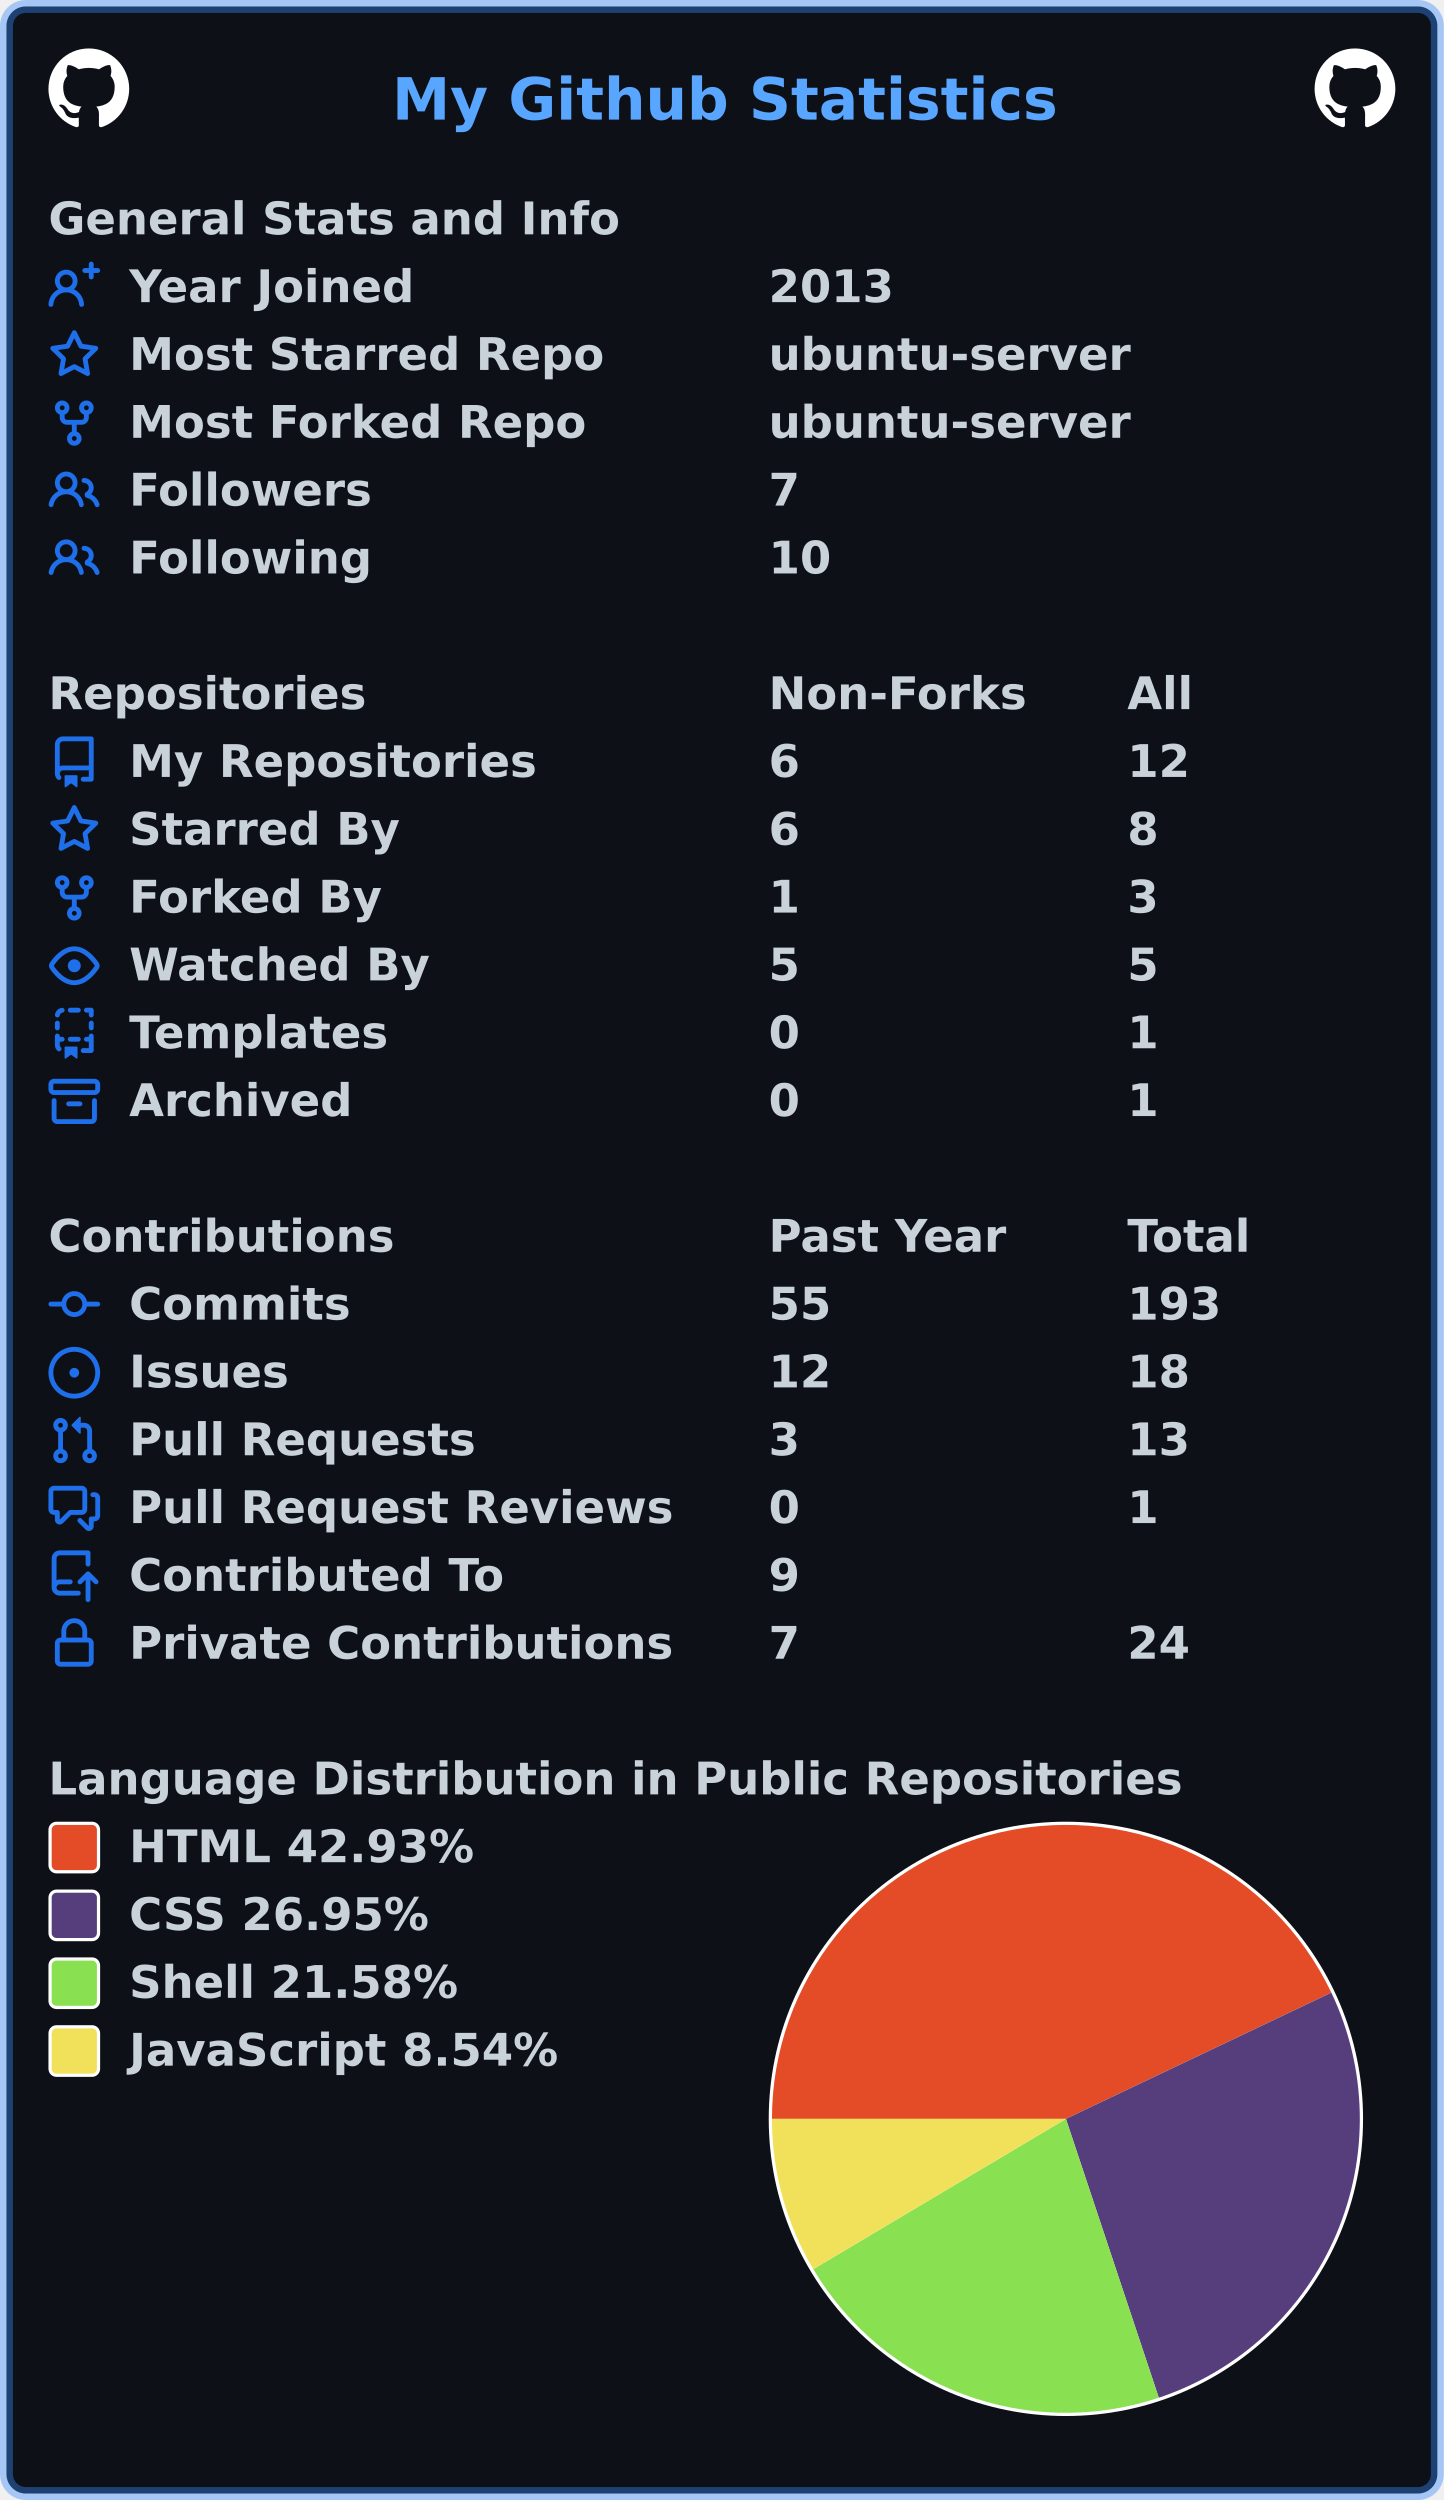
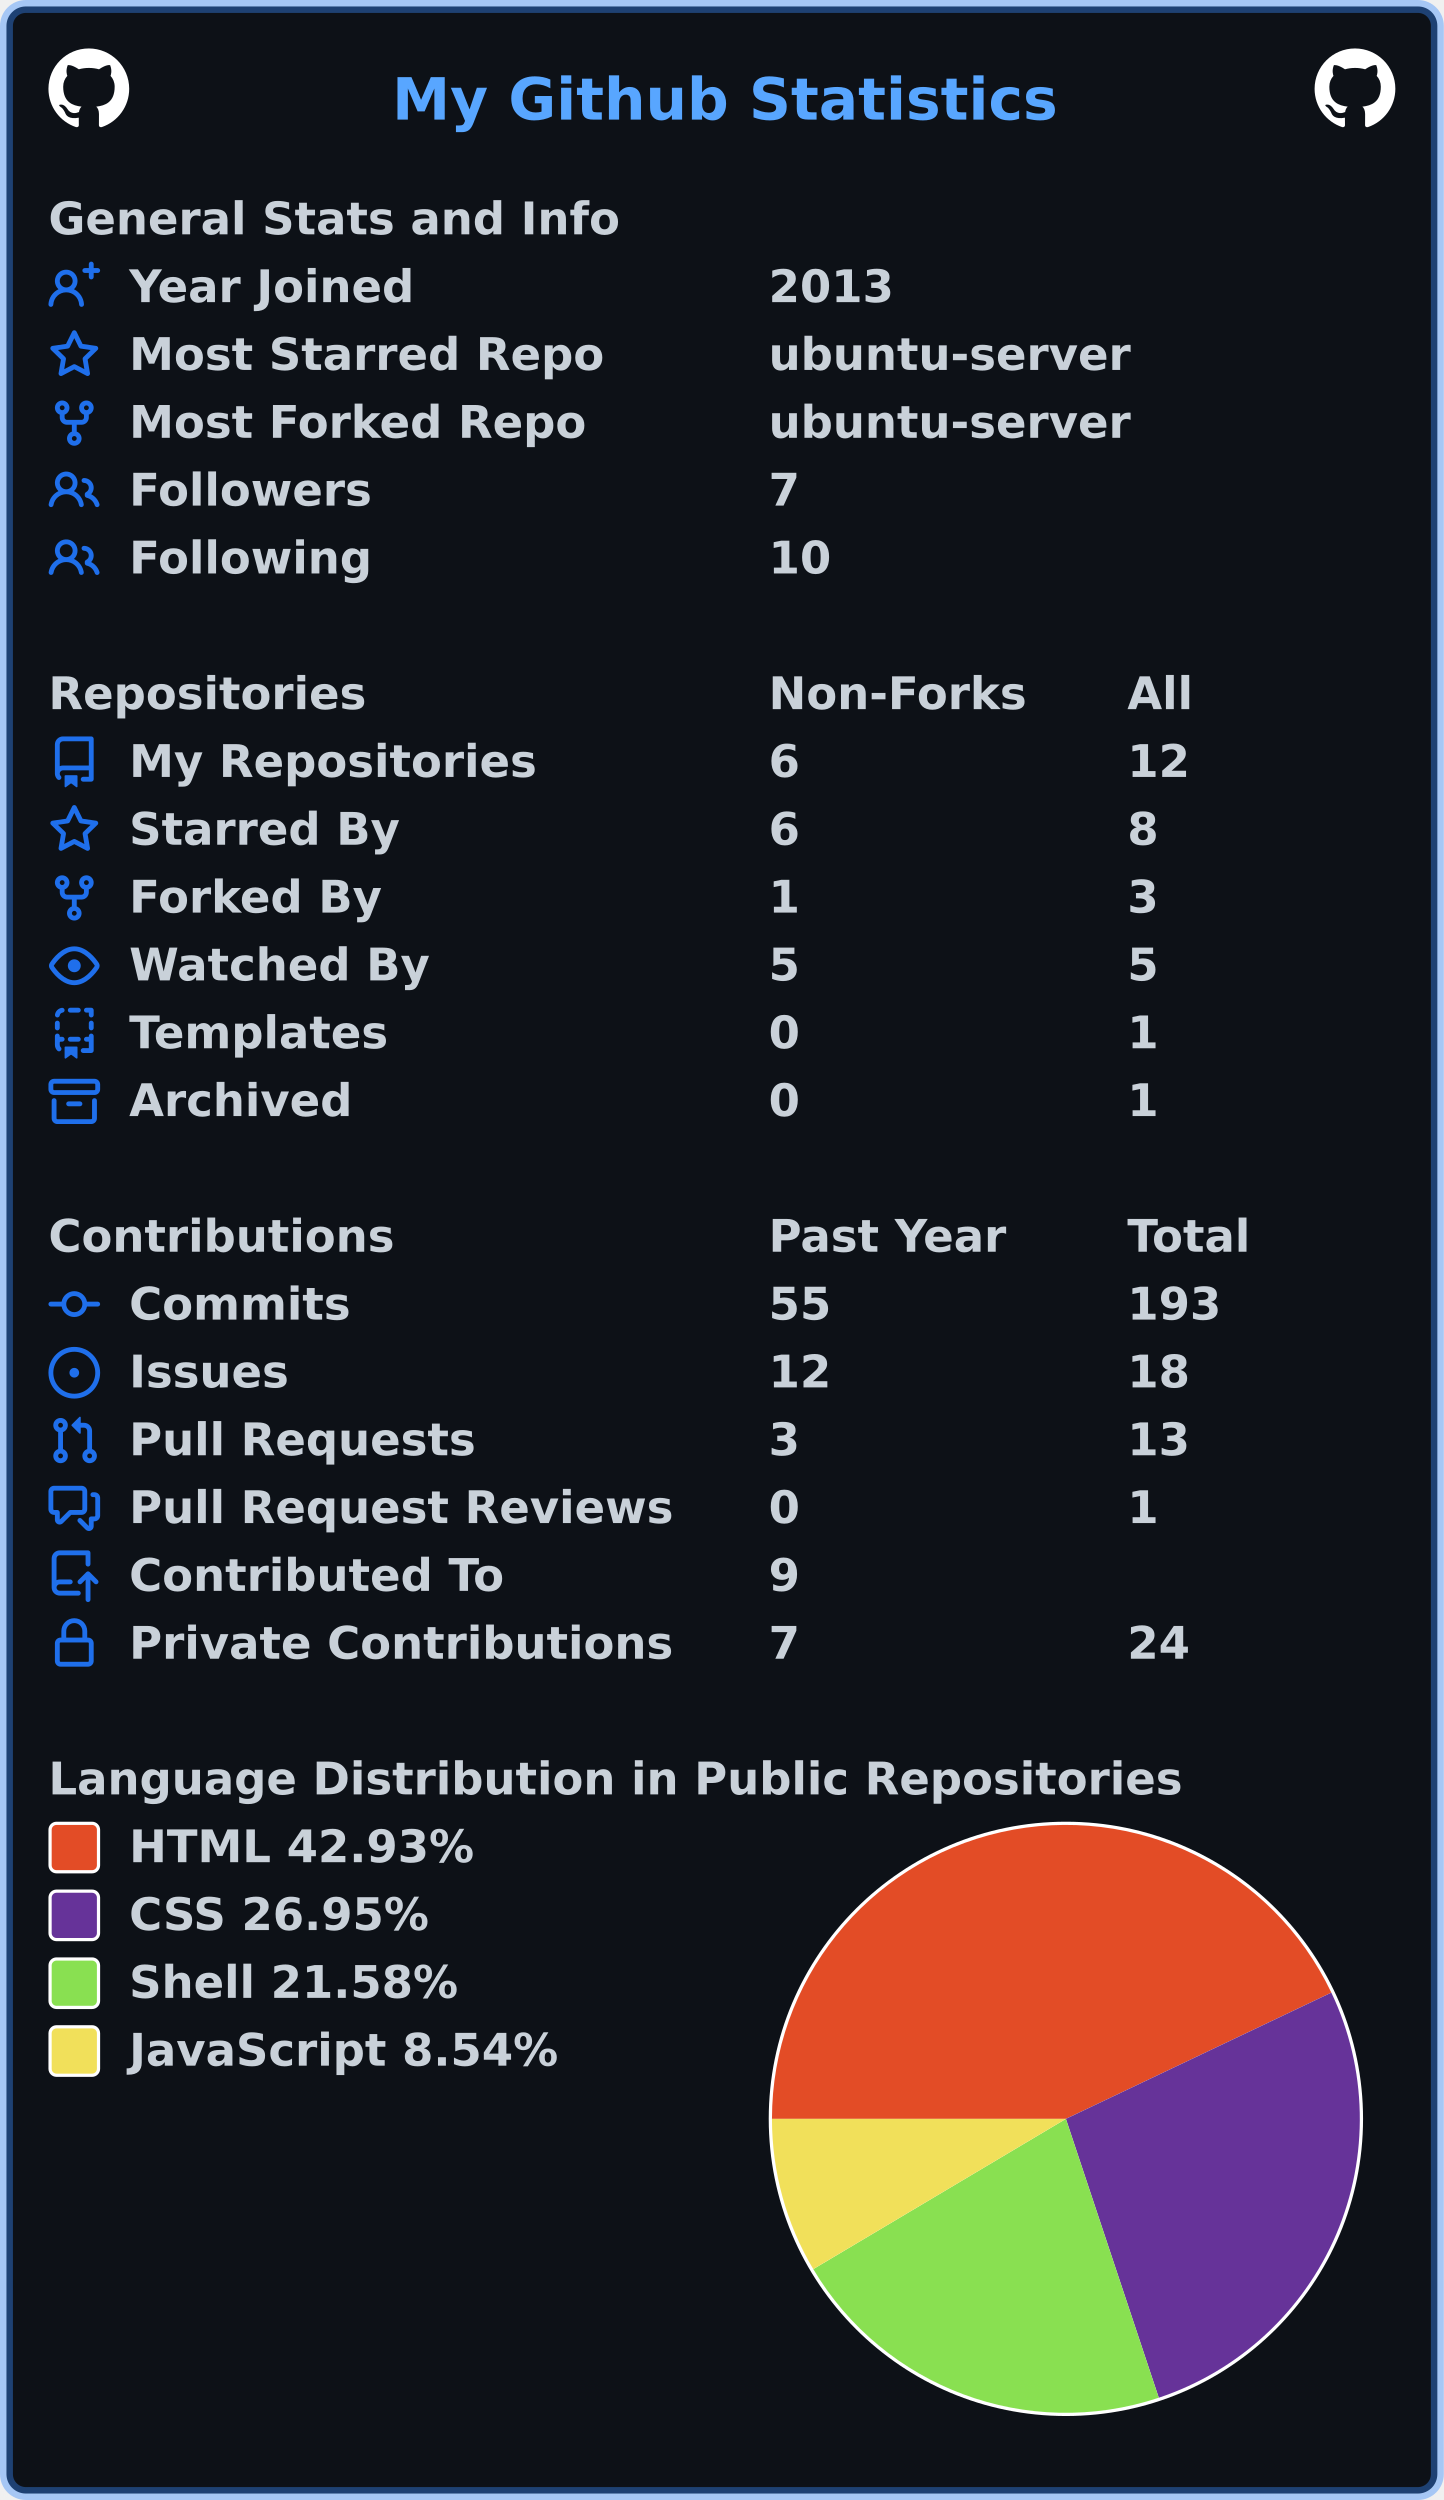
<svg xmlns="http://www.w3.org/2000/svg" width="447" height="774" viewBox="0 0 447 774" lang="en" xml:lang="en">
  <rect x="2" y="2" stroke-width="4" rx="6" width="443" height="770" stroke="rgba(56,139,253,0.4)" fill="#0d1117" />
  <g font-weight="600" font-size="110pt" font-family="Verdana,Geneva,DejaVu Sans,sans-serif" text-rendering="geometricPrecision">
    <text x="987" y="301" lengthAdjust="spacingAndGlyphs" textLength="1652" transform="scale(0.123)" fill="#58a6ff">My Github Statistics</text>
    <svg x="15" y="15" width="25" height="25" viewBox="0 0 16 16">
      <path fill="#ffffff" fill-rule="evenodd" d="M8 0C3.58 0 0 3.58 0 8c0 3.54 2.29 6.53 5.47 7.59.4.07.55-.17.55-.38 0-.19-.01-.82-.01-1.49-2.01.37-2.53-.49-2.69-.94-.09-.23-.48-.94-.82-1.13-.28-.15-.68-.52-.01-.53.63-.01 1.08.58 1.23.82.72 1.21 1.87.87 2.33.66.07-.52.28-.87.51-1.07-1.78-.2-3.64-.89-3.64-3.95 0-.87.31-1.59.82-2.15-.08-.2-.36-1.02.08-2.12 0 0 .67-.21 2.2.82.64-.18 1.32-.27 2-.27.68 0 1.36.09 2 .27 1.53-1.04 2.2-.82 2.2-.82.44 1.1.16 1.92.08 2.12.51.56.82 1.27.82 2.15 0 3.07-1.87 3.75-3.65 3.95.29.25.54.73.54 1.48 0 1.07-.01 1.93-.01 2.2 0 .21.15.46.55.38A8.013 8.013 0 0016 8c0-4.42-3.58-8-8-8z" />
    </svg>
    <svg x="407" y="15" width="25" height="25" viewBox="0 0 16 16">
      <path fill="#ffffff" fill-rule="evenodd" d="M8 0C3.58 0 0 3.58 0 8c0 3.54 2.29 6.53 5.47 7.59.4.07.55-.17.55-.38 0-.19-.01-.82-.01-1.49-2.01.37-2.53-.49-2.69-.94-.09-.23-.48-.94-.82-1.13-.28-.15-.68-.52-.01-.53.63-.01 1.08.58 1.23.82.72 1.21 1.87.87 2.33.66.07-.52.28-.87.51-1.07-1.78-.2-3.64-.89-3.64-3.95 0-.87.31-1.59.82-2.15-.08-.2-.36-1.02.08-2.12 0 0 .67-.21 2.2.82.64-.18 1.32-.27 2-.27.68 0 1.36.09 2 .27 1.53-1.04 2.2-.82 2.2-.82.44 1.1.16 1.92.08 2.12.51.56.82 1.27.82 2.15 0 3.07-1.87 3.75-3.65 3.95.29.25.54.73.54 1.48 0 1.07-.01 1.93-.01 2.2 0 .21.15.46.55.38A8.013 8.013 0 0016 8c0-4.42-3.58-8-8-8z" />
    </svg>
    <g transform="translate(0, 60)" fill="#c9d1d9">
      <g transform="translate(15, 0)">
        <g transform="scale(0.095)">
          <text x="0" y="132" textLength="1851" lengthAdjust="spacingAndGlyphs">General Stats and Info</text>
        </g>
      </g>
      <g transform="translate(15, 21)">
        <path fill="#1f6feb" fill-rule="evenodd" d="M13.25 0a.75.75 0 01.75.75V2h1.25a.75.75 0 010 1.5H14v1.25a.75.75 0 01-1.5 0V3.5h-1.25a.75.75 0 010-1.5h1.25V.75a.75.75 0 01.75-.75zM5.5 4a2 2 0 100 4 2 2 0 000-4zm2.4 4.548a3.5 3.5 0 10-4.799 0 5.527 5.527 0 00-3.1 4.66.75.75 0 101.498.085A4.01 4.01 0 015.5 9.5a4.01 4.01 0 014.001 3.793.75.75 0 101.498-.086 5.527 5.527 0 00-3.1-4.659z" />
        <g transform="scale(0.095)">
          <text lengthAdjust="spacingAndGlyphs" textLength="932" x="263" y="132">Year Joined</text>
          <text lengthAdjust="spacingAndGlyphs" textLength="420" x="2347" y="132">2013</text>
        </g>
      </g>
      <g transform="translate(15, 42)">
        <path fill="#1f6feb" fill-rule="evenodd" d="M8 .25a.75.75 0 01.673.418l1.882 3.815 4.21.612a.75.75 0 01.416 1.279l-3.046 2.97.719 4.192a.75.75 0 01-1.088.791L8 12.347l-3.766 1.98a.75.75 0 01-1.088-.79l.72-4.194L.818 6.374a.75.75 0 01.416-1.28l4.21-.611L7.327.668A.75.75 0 018 .25zm0 2.445L6.615 5.5a.75.75 0 01-.564.41l-3.097.45 2.24 2.184a.75.75 0 01.216.664l-.528 3.084 2.769-1.456a.75.75 0 01.698 0l2.77 1.456-.53-3.084a.75.75 0 01.216-.664l2.24-2.183-3.096-.45a.75.75 0 01-.564-.41L8 2.694v.001z" />
        <g transform="scale(0.095)">
          <text lengthAdjust="spacingAndGlyphs" textLength="1532" x="263" y="132">Most Starred Repo</text>
          <text lengthAdjust="spacingAndGlyphs" textLength="1173" x="2347" y="132">ubuntu-server</text>
        </g>
      </g>
      <g transform="translate(15, 63)">
        <path fill="#1f6feb" fill-rule="evenodd" d="M5 3.25a.75.75 0 11-1.5 0 .75.75 0 011.5 0zm0 2.122a2.25 2.25 0 10-1.5 0v.878A2.25 2.25 0 005.75 8.5h1.5v2.128a2.251 2.251 0 101.5 0V8.5h1.5a2.25 2.25 0 002.25-2.25v-.878a2.25 2.25 0 10-1.5 0v.878a.75.75 0 01-.75.75h-4.5A.75.75 0 015 6.25v-.878zm3.75 7.378a.75.75 0 11-1.5 0 .75.75 0 011.5 0zm3-8.75a.75.75 0 100-1.5.75.75 0 000 1.5z" />
        <g transform="scale(0.095)">
          <text lengthAdjust="spacingAndGlyphs" textLength="1485" x="263" y="132">Most Forked Repo</text>
          <text lengthAdjust="spacingAndGlyphs" textLength="1173" x="2347" y="132">ubuntu-server</text>
        </g>
      </g>
      <g transform="translate(15, 84)">
        <path fill="#1f6feb" fill-rule="evenodd" d="M5.5 3.5a2 2 0 100 4 2 2 0 000-4zM2 5.5a3.5 3.5 0 115.898 2.549 5.507 5.507 0 013.034 4.084.75.75 0 11-1.482.235 4.001 4.001 0 00-7.9 0 .75.75 0 01-1.482-.236A5.507 5.507 0 013.102 8.05 3.49 3.49 0 012 5.5zM11 4a.75.75 0 100 1.5 1.5 1.5 0 01.666 2.844.75.75 0 00-.416.672v.352a.75.75 0 00.574.73c1.2.289 2.162 1.2 2.522 2.372a.75.75 0 101.434-.44 5.01 5.01 0 00-2.56-3.012A3 3 0 0011 4z" />
        <g transform="scale(0.095)">
          <text lengthAdjust="spacingAndGlyphs" textLength="778" x="263" y="132">Followers</text>
          <text lengthAdjust="spacingAndGlyphs" textLength="105" x="2347" y="132">7</text>
        </g>
      </g>
      <g transform="translate(15, 105)">
        <path fill="#1f6feb" fill-rule="evenodd" d="M5.5 3.5a2 2 0 100 4 2 2 0 000-4zM2 5.5a3.5 3.5 0 115.898 2.549 5.507 5.507 0 013.034 4.084.75.75 0 11-1.482.235 4.001 4.001 0 00-7.9 0 .75.75 0 01-1.482-.236A5.507 5.507 0 013.102 8.05 3.49 3.49 0 012 5.5zM11 4a.75.75 0 100 1.5 1.5 1.5 0 01.666 2.844.75.75 0 00-.416.672v.352a.75.75 0 00.574.73c1.2.289 2.162 1.2 2.522 2.372a.75.75 0 101.434-.44 5.01 5.01 0 00-2.56-3.012A3 3 0 0011 4z" />
        <g transform="scale(0.095)">
          <text lengthAdjust="spacingAndGlyphs" textLength="780" x="263" y="132">Following</text>
          <text lengthAdjust="spacingAndGlyphs" textLength="210" x="2347" y="132">10</text>
        </g>
      </g>
    </g>
    <g transform="translate(0, 207)" fill="#c9d1d9">
      <g transform="translate(15, 0)">
        <g transform="scale(0.095)">
          <text x="0" y="132" textLength="1020" lengthAdjust="spacingAndGlyphs">Repositories</text>
          <text x="2347" y="132" textLength="832" lengthAdjust="spacingAndGlyphs">Non-Forks</text>
          <text x="3516" y="132" textLength="206" lengthAdjust="spacingAndGlyphs">All</text>
        </g>
      </g>
      <g transform="translate(15, 21)">
        <path fill="#1f6feb" fill-rule="evenodd" d="M2 2.5A2.5 2.5 0 014.5 0h8.75a.75.75 0 01.75.75v12.5a.75.75 0 01-.75.75h-2.5a.75.75 0 110-1.5h1.75v-2h-8a1 1 0 00-.714 1.7.75.75 0 01-1.072 1.05A2.495 2.495 0 012 11.5v-9zm10.5-1V9h-8c-.356 0-.694.074-1 .208V2.5a1 1 0 011-1h8zM5 12.25v3.25a.25.25 0 00.4.2l1.45-1.087a.25.25 0 01.3 0L8.6 15.7a.25.25 0 00.4-.2v-3.25a.25.25 0 00-.25-.25h-3.5a.25.25 0 00-.25.25z" />
        <g transform="scale(0.095)">
          <text lengthAdjust="spacingAndGlyphs" textLength="1312" x="263" y="132">My Repositories</text>
          <text lengthAdjust="spacingAndGlyphs" textLength="105" x="2347" y="132">6</text>
          <text lengthAdjust="spacingAndGlyphs" textLength="210" x="3516" y="132">12</text>
        </g>
      </g>
      <g transform="translate(15, 42)">
        <path fill="#1f6feb" fill-rule="evenodd" d="M8 .25a.75.75 0 01.673.418l1.882 3.815 4.21.612a.75.75 0 01.416 1.279l-3.046 2.97.719 4.192a.75.75 0 01-1.088.791L8 12.347l-3.766 1.98a.75.75 0 01-1.088-.79l.72-4.194L.818 6.374a.75.75 0 01.416-1.28l4.21-.611L7.327.668A.75.75 0 018 .25zm0 2.445L6.615 5.5a.75.75 0 01-.564.41l-3.097.45 2.24 2.184a.75.75 0 01.216.664l-.528 3.084 2.769-1.456a.75.75 0 01.698 0l2.77 1.456-.53-3.084a.75.75 0 01.216-.664l2.24-2.183-3.096-.45a.75.75 0 01-.564-.41L8 2.694v.001z" />
        <g transform="scale(0.095)">
          <text lengthAdjust="spacingAndGlyphs" textLength="874" x="263" y="132">Starred By</text>
          <text lengthAdjust="spacingAndGlyphs" textLength="105" x="2347" y="132">6</text>
          <text lengthAdjust="spacingAndGlyphs" textLength="105" x="3516" y="132">8</text>
        </g>
      </g>
      <g transform="translate(15, 63)">
        <path fill="#1f6feb" fill-rule="evenodd" d="M5 3.25a.75.75 0 11-1.5 0 .75.75 0 011.5 0zm0 2.122a2.25 2.25 0 10-1.5 0v.878A2.25 2.25 0 005.75 8.5h1.5v2.128a2.251 2.251 0 101.5 0V8.5h1.5a2.25 2.25 0 002.25-2.25v-.878a2.25 2.25 0 10-1.5 0v.878a.75.75 0 01-.75.75h-4.5A.75.75 0 015 6.25v-.878zm3.75 7.378a.75.75 0 11-1.5 0 .75.75 0 011.5 0zm3-8.75a.75.75 0 100-1.5.75.75 0 000 1.5z" />
        <g transform="scale(0.095)">
          <text lengthAdjust="spacingAndGlyphs" textLength="828" x="263" y="132">Forked By</text>
          <text lengthAdjust="spacingAndGlyphs" textLength="105" x="2347" y="132">1</text>
          <text lengthAdjust="spacingAndGlyphs" textLength="105" x="3516" y="132">3</text>
        </g>
      </g>
      <g transform="translate(15, 84)">
        <path fill="#1f6feb" fill-rule="evenodd" d="M1.679 7.932c.412-.621 1.242-1.75 2.366-2.717C5.175 4.242 6.527 3.5 8 3.5c1.473 0 2.824.742 3.955 1.715 1.124.967 1.954 2.096 2.366 2.717a.119.119 0 010 .136c-.412.621-1.242 1.75-2.366 2.717C10.825 11.758 9.473 12.5 8 12.5c-1.473 0-2.824-.742-3.955-1.715C2.92 9.818 2.09 8.69 1.679 8.068a.119.119 0 010-.136zM8 2c-1.981 0-3.67.992-4.933 2.078C1.797 5.169.88 6.423.43 7.1a1.619 1.619 0 000 1.798c.45.678 1.367 1.932 2.637 3.024C4.329 13.008 6.019 14 8 14c1.981 0 3.67-.992 4.933-2.078 1.27-1.091 2.187-2.345 2.637-3.023a1.619 1.619 0 000-1.798c-.45-.678-1.367-1.932-2.637-3.023C11.671 2.992 9.981 2 8 2zm0 8a2 2 0 100-4 2 2 0 000 4z" />
        <g transform="scale(0.095)">
          <text lengthAdjust="spacingAndGlyphs" textLength="993" x="263" y="132">Watched By</text>
          <text lengthAdjust="spacingAndGlyphs" textLength="105" x="2347" y="132">5</text>
          <text lengthAdjust="spacingAndGlyphs" textLength="105" x="3516" y="132">5</text>
        </g>
      </g>
      <g transform="translate(15, 105)">
        <path fill="#1f6feb" fill-rule="evenodd" d="M6 .75A.75.75 0 016.75 0h2.5a.75.75 0 010 1.5h-2.5A.75.75 0 016 .75zm5 0a.75.75 0 01.75-.75h1.5a.75.75 0 01.75.75v1.5a.75.75 0 01-1.5 0V1.5h-.75A.75.75 0 0111 .75zM4.992.662a.75.75 0 01-.636.848c-.436.063-.783.41-.846.846a.75.75 0 01-1.485-.212A2.501 2.501 0 014.144.025a.75.75 0 01.848.637zM2.75 4a.75.75 0 01.75.75v1.5a.75.75 0 01-1.5 0v-1.5A.75.75 0 012.75 4zm10.5 0a.75.75 0 01.75.75v1.5a.75.75 0 01-1.5 0v-1.5a.75.75 0 01.75-.75zM2.75 8a.75.75 0 01.75.75v.268A1.72 1.72 0 013.75 9h.5a.75.75 0 010 1.5h-.5a.25.25 0 00-.25.25v.75c0 .28.114.532.3.714a.75.75 0 01-1.05 1.072A2.495 2.495 0 012 11.5V8.75A.75.75 0 012.75 8zm10.5 0a.75.75 0 01.75.75v4.5a.75.75 0 01-.75.75h-2.5a.75.75 0 010-1.5h1.75v-2h-.75a.75.75 0 010-1.5h.75v-.25a.75.75 0 01.75-.75zM6 9.75A.75.75 0 016.75 9h2.5a.75.75 0 010 1.5h-2.5A.75.75 0 016 9.75zm-1 2.5v3.25a.25.25 0 00.4.2l1.45-1.087a.25.25 0 01.3 0L8.6 15.7a.25.25 0 00.4-.2v-3.25a.25.25 0 00-.25-.25h-3.5a.25.25 0 00-.25.25z" />
        <g transform="scale(0.095)">
          <text lengthAdjust="spacingAndGlyphs" textLength="868" x="263" y="132">Templates</text>
          <text lengthAdjust="spacingAndGlyphs" textLength="105" x="2347" y="132">0</text>
          <text lengthAdjust="spacingAndGlyphs" textLength="105" x="3516" y="132">1</text>
        </g>
      </g>
      <g transform="translate(15, 126)">
        <path fill="#1f6feb" fill-rule="evenodd" d="M1.75 2.5a.25.25 0 00-.25.25v1.5c0 .138.112.25.25.25h12.5a.25.25 0 00.25-.25v-1.5a.25.25 0 00-.25-.25H1.75zM0 2.75C0 1.784.784 1 1.75 1h12.5c.966 0 1.75.784 1.75 1.75v1.5A1.75 1.75 0 0114.25 6H1.75A1.75 1.75 0 010 4.25v-1.5zM1.75 7a.75.75 0 01.75.75v5.5c0 .138.112.25.25.25h10.5a.25.25 0 00.25-.25v-5.5a.75.75 0 111.5 0v5.5A1.75 1.75 0 0113.25 15H2.75A1.75 1.75 0 011 13.25v-5.5A.75.75 0 011.75 7zm4.5 1a.75.75 0 000 1.5h3.5a.75.75 0 100-1.5h-3.5z" />
        <g transform="scale(0.095)">
          <text lengthAdjust="spacingAndGlyphs" textLength="726" x="263" y="132">Archived</text>
          <text lengthAdjust="spacingAndGlyphs" textLength="105" x="2347" y="132">0</text>
          <text lengthAdjust="spacingAndGlyphs" textLength="105" x="3516" y="132">1</text>
        </g>
      </g>
    </g>
    <g transform="translate(0, 375)" fill="#c9d1d9">
      <g transform="translate(15, 0)">
        <g transform="scale(0.095)">
          <text x="0" y="132" textLength="1112" lengthAdjust="spacingAndGlyphs">Contributions</text>
          <text x="2347" y="132" textLength="774" lengthAdjust="spacingAndGlyphs">Past Year</text>
          <text x="3516" y="132" textLength="414" lengthAdjust="spacingAndGlyphs">Total</text>
        </g>
      </g>
      <g transform="translate(15, 21)">
        <path fill="#1f6feb" fill-rule="evenodd" d="M10.5 7.75a2.5 2.5 0 11-5 0 2.5 2.5 0 015 0zm1.43.75a4.002 4.002 0 01-7.86 0H.75a.75.75 0 110-1.5h3.32a4.001 4.001 0 017.86 0h3.32a.75.75 0 110 1.5h-3.32z" />
        <g transform="scale(0.095)">
          <text lengthAdjust="spacingAndGlyphs" textLength="734" x="263" y="132">Commits</text>
          <text lengthAdjust="spacingAndGlyphs" textLength="210" x="2347" y="132">55</text>
          <text lengthAdjust="spacingAndGlyphs" textLength="315" x="3516" y="132">193</text>
        </g>
      </g>
      <g transform="translate(15, 42)">
        <path fill="#1f6feb" d="M8 9.5a1.5 1.5 0 100-3 1.5 1.5 0 000 3z" />
        <path fill="#1f6feb" fill-rule="evenodd" d="M8 0a8 8 0 100 16A8 8 0 008 0zM1.5 8a6.5 6.5 0 1113 0 6.5 6.5 0 01-13 0z" />
        <g transform="scale(0.095)">
          <text lengthAdjust="spacingAndGlyphs" textLength="512" x="263" y="132">Issues</text>
          <text lengthAdjust="spacingAndGlyphs" textLength="210" x="2347" y="132">12</text>
          <text lengthAdjust="spacingAndGlyphs" textLength="210" x="3516" y="132">18</text>
        </g>
      </g>
      <g transform="translate(15, 63)">
        <path fill="#1f6feb" fill-rule="evenodd" d="M7.177 3.073L9.573.677A.25.25 0 0110 .854v4.792a.25.25 0 01-.427.177L7.177 3.427a.25.25 0 010-.354zM3.75 2.5a.75.75 0 100 1.5.75.75 0 000-1.5zm-2.25.75a2.25 2.25 0 113 2.122v5.256a2.251 2.251 0 11-1.5 0V5.372A2.25 2.25 0 011.5 3.25zM11 2.5h-1V4h1a1 1 0 011 1v5.628a2.251 2.251 0 101.5 0V5A2.5 2.5 0 0011 2.5zm1 10.25a.75.75 0 111.5 0 .75.75 0 01-1.5 0zM3.75 12a.75.75 0 100 1.5.75.75 0 000-1.5z" />
        <g transform="scale(0.095)">
          <text lengthAdjust="spacingAndGlyphs" textLength="1113" x="263" y="132">Pull Requests</text>
          <text lengthAdjust="spacingAndGlyphs" textLength="105" x="2347" y="132">3</text>
          <text lengthAdjust="spacingAndGlyphs" textLength="210" x="3516" y="132">13</text>
        </g>
      </g>
      <g transform="translate(15, 84)">
        <path fill="#1f6feb" fill-rule="evenodd" d="M1.5 2.75a.25.25 0 01.25-.25h8.5a.25.25 0 01.25.25v5.5a.25.25 0 01-.25.25h-3.5a.75.75 0 00-.53.22L3.5 11.44V9.25a.75.75 0 00-.75-.75h-1a.25.25 0 01-.25-.25v-5.5zM1.75 1A1.75 1.75 0 000 2.75v5.5C0 9.216.784 10 1.75 10H2v1.543a1.457 1.457 0 002.487 1.03L7.061 10h3.189A1.75 1.75 0 0012 8.25v-5.5A1.75 1.75 0 0010.25 1h-8.5zM14.5 4.75a.25.25 0 00-.25-.25h-.5a.75.75 0 110-1.5h.5c.966 0 1.75.784 1.75 1.75v5.5A1.75 1.75 0 0114.25 12H14v1.543a1.457 1.457 0 01-2.487 1.03L9.22 12.28a.75.75 0 111.06-1.06l2.22 2.22v-2.19a.75.75 0 01.75-.75h1a.25.25 0 00.25-.25v-5.5z" />
        <g transform="scale(0.095)">
          <text lengthAdjust="spacingAndGlyphs" textLength="1762" x="263" y="132">Pull Request Reviews</text>
          <text lengthAdjust="spacingAndGlyphs" textLength="105" x="2347" y="132">0</text>
          <text lengthAdjust="spacingAndGlyphs" textLength="105" x="3516" y="132">1</text>
        </g>
      </g>
      <g transform="translate(15, 105)">
        <path fill="#1f6feb" fill-rule="evenodd" d="M1 2.5A2.5 2.5 0 013.5 0h8.75a.75.75 0 01.75.75v3.5a.75.75 0 01-1.5 0V1.5h-8a1 1 0 00-1 1v6.708A2.492 2.492 0 013.5 9h3.25a.75.75 0 010 1.5H3.5a1 1 0 100 2h5.75a.75.75 0 010 1.5H3.5A2.5 2.5 0 011 11.5v-9zm13.23 7.79a.75.75 0 001.06-1.06l-2.505-2.505a.75.75 0 00-1.06 0L9.22 9.229a.75.75 0 001.06 1.061l1.225-1.224v6.184a.75.75 0 001.5 0V9.066l1.224 1.224z" />
        <g transform="scale(0.095)">
          <text lengthAdjust="spacingAndGlyphs" textLength="1234" x="263" y="132">Contributed To</text>
          <text lengthAdjust="spacingAndGlyphs" textLength="105" x="2347" y="132">9</text>
        </g>
      </g>
      <g transform="translate(15, 126)">
        <path fill="#1f6feb" fill-rule="evenodd" d="M4 4v2h-.25A1.75 1.75 0 002 7.75v5.5c0 .966.784 1.75 1.75 1.75h8.5A1.75 1.75 0 0014 13.25v-5.5A1.75 1.75 0 0012.25 6H12V4a4 4 0 10-8 0zm6.5 2V4a2.5 2.5 0 00-5 0v2h5zM12 7.5h.25a.25.25 0 01.25.25v5.5a.25.25 0 01-.25.25h-8.5a.25.25 0 01-.25-.25v-5.5a.25.25 0 01.25-.25H12z" />
        <g transform="scale(0.095)">
          <text lengthAdjust="spacingAndGlyphs" textLength="1742" x="263" y="132">Private Contributions</text>
          <text lengthAdjust="spacingAndGlyphs" textLength="105" x="2347" y="132">7</text>
          <text lengthAdjust="spacingAndGlyphs" textLength="210" x="3516" y="132">24</text>
        </g>
      </g>
    </g>
    <g transform="translate(0, 543)" fill="#c9d1d9">
      <g transform="translate(15, 0)">
        <g transform="scale(0.095)">
          <text x="0" y="132" textLength="3652" lengthAdjust="spacingAndGlyphs">Language Distribution in Public Repositories</text>
        </g>
      </g>
      <g transform="translate(238, 21)">
        <circle cx="92" cy="92" r="92" fill="#ffffff" />
      </g>
      <g transform="translate(239, 22)">
        <path fill-rule="evenodd" fill="#e34c26" d="M 0.0,91 A 91 91 0 0 1 173.178 51.913 L 91,91 Z" />
-         <path fill-rule="evenodd" fill="#563d7c" d="M 173.178,51.913 A 91 91 0 0 1 119.76 177.336 L 91,91 Z" />
+         <path fill-rule="evenodd" fill="#663399" d="M 173.178,51.913 A 91 91 0 0 1 119.76 177.336 L 91,91 Z" />
        <path fill-rule="evenodd" fill="#89e051" d="M 119.76,177.336 A 91 91 0 0 1 12.789 137.519 L 91,91 Z" />
        <path fill-rule="evenodd" fill="#f1e05a" d="M 12.789,137.519 A 91 91 0 0 1 0.0 91 L 91,91 Z" />
      </g>
      <g transform="translate(15, 21)">
        <rect x="0.5" y="0.5" rx="2" width="15" height="15" fill="#e34c26" stroke-width="1" stroke="#ffffff" />
        <text transform="scale(0.095)" x="263" y="132" textLength="1142" lengthAdjust="spacingAndGlyphs">HTML 42.93%</text>
      </g>
      <g transform="translate(15, 42)">
-         <rect x="0.5" y="0.5" rx="2" width="15" height="15" fill="#563d7c" stroke-width="1" stroke="#ffffff" />
+         <rect x="0.5" y="0.5" rx="2" width="15" height="15" fill="#663399" stroke-width="1" stroke="#ffffff" />
        <text transform="scale(0.095)" x="263" y="132" textLength="1008" lengthAdjust="spacingAndGlyphs">CSS 26.95%</text>
      </g>
      <g transform="translate(15, 63)">
        <rect x="0.5" y="0.5" rx="2" width="15" height="15" fill="#89e051" stroke-width="1" stroke="#ffffff" />
        <text transform="scale(0.095)" x="263" y="132" textLength="1088" lengthAdjust="spacingAndGlyphs">Shell 21.58%</text>
      </g>
      <g transform="translate(15, 84)">
        <rect x="0.5" y="0.5" rx="2" width="15" height="15" fill="#f1e05a" stroke-width="1" stroke="#ffffff" />
        <text transform="scale(0.095)" x="263" y="132" textLength="1412" lengthAdjust="spacingAndGlyphs">JavaScript 8.54%</text>
      </g>
    </g>
  </g>
</svg>
